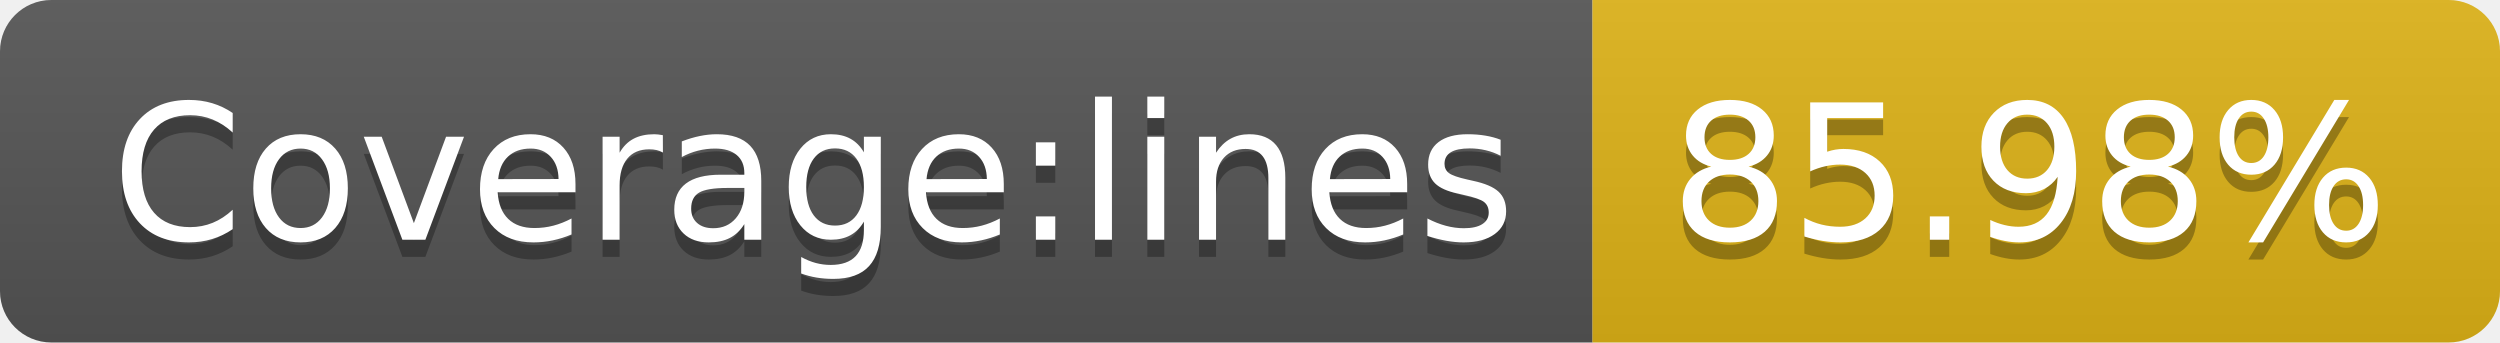
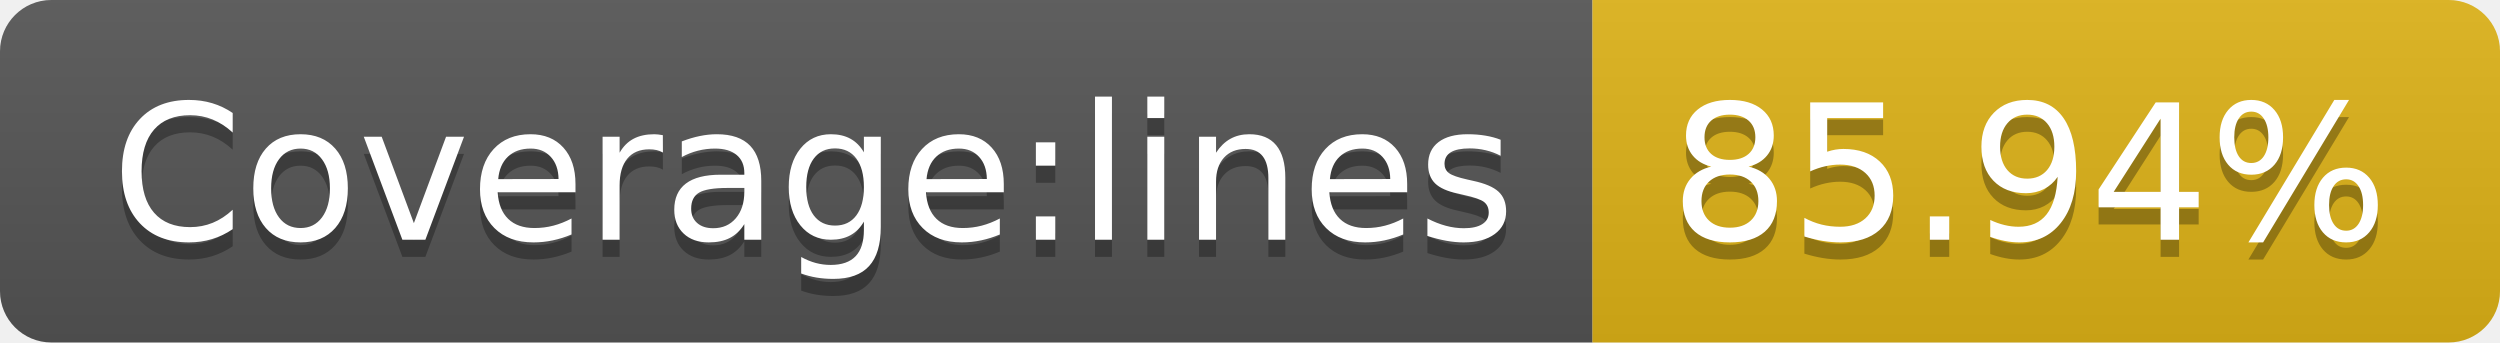
- <svg xmlns="http://www.w3.org/2000/svg" width="146" height="20" role="img" aria-label="Coverage:lines: 85.98%">
+ <svg xmlns="http://www.w3.org/2000/svg" width="146" height="20" role="img" aria-label="Coverage:lines: 85.94%">
  <linearGradient id="s" x2="0" y2="100%">
    <stop offset="0" stop-color="#bbb" stop-opacity=".1" />
    <stop offset="1" stop-opacity=".1" />
  </linearGradient>
  <clipPath id="r">
    <rect width="146" height="20" rx="3" fill="#fff" />
  </clipPath>
  <g clip-path="url(#r)">
    <rect width="93" height="20" fill="#555" />
    <rect x="93" width="53" height="20" fill="#dfb317" />
    <rect width="146" height="20" fill="url(#s)" />
  </g>
  <g fill="#fff" text-anchor="middle" font-family="Verdana,Geneva,DejaVu Sans,sans-serif" text-rendering="geometricPrecision" font-size="110">
    <text aria-hidden="true" x="475" y="150" fill="#010101" fill-opacity=".3" transform="scale(.1)" textLength="830">Coverage:lines</text>
    <text x="475" y="140" transform="scale(.1)" fill="#fff" textLength="830">Coverage:lines</text>
-     <text aria-hidden="true" x="1185" y="150" fill="#010101" fill-opacity=".3" transform="scale(.1)" textLength="430">85.98%</text>
-     <text x="1185" y="140" transform="scale(.1)" fill="#fff" textLength="430">85.98%</text>
+     <text aria-hidden="true" x="1185" y="150" fill="#010101" fill-opacity=".3" transform="scale(.1)" textLength="430">85.94%</text>
+     <text x="1185" y="140" transform="scale(.1)" fill="#fff" textLength="430">85.94%</text>
  </g>
</svg>
